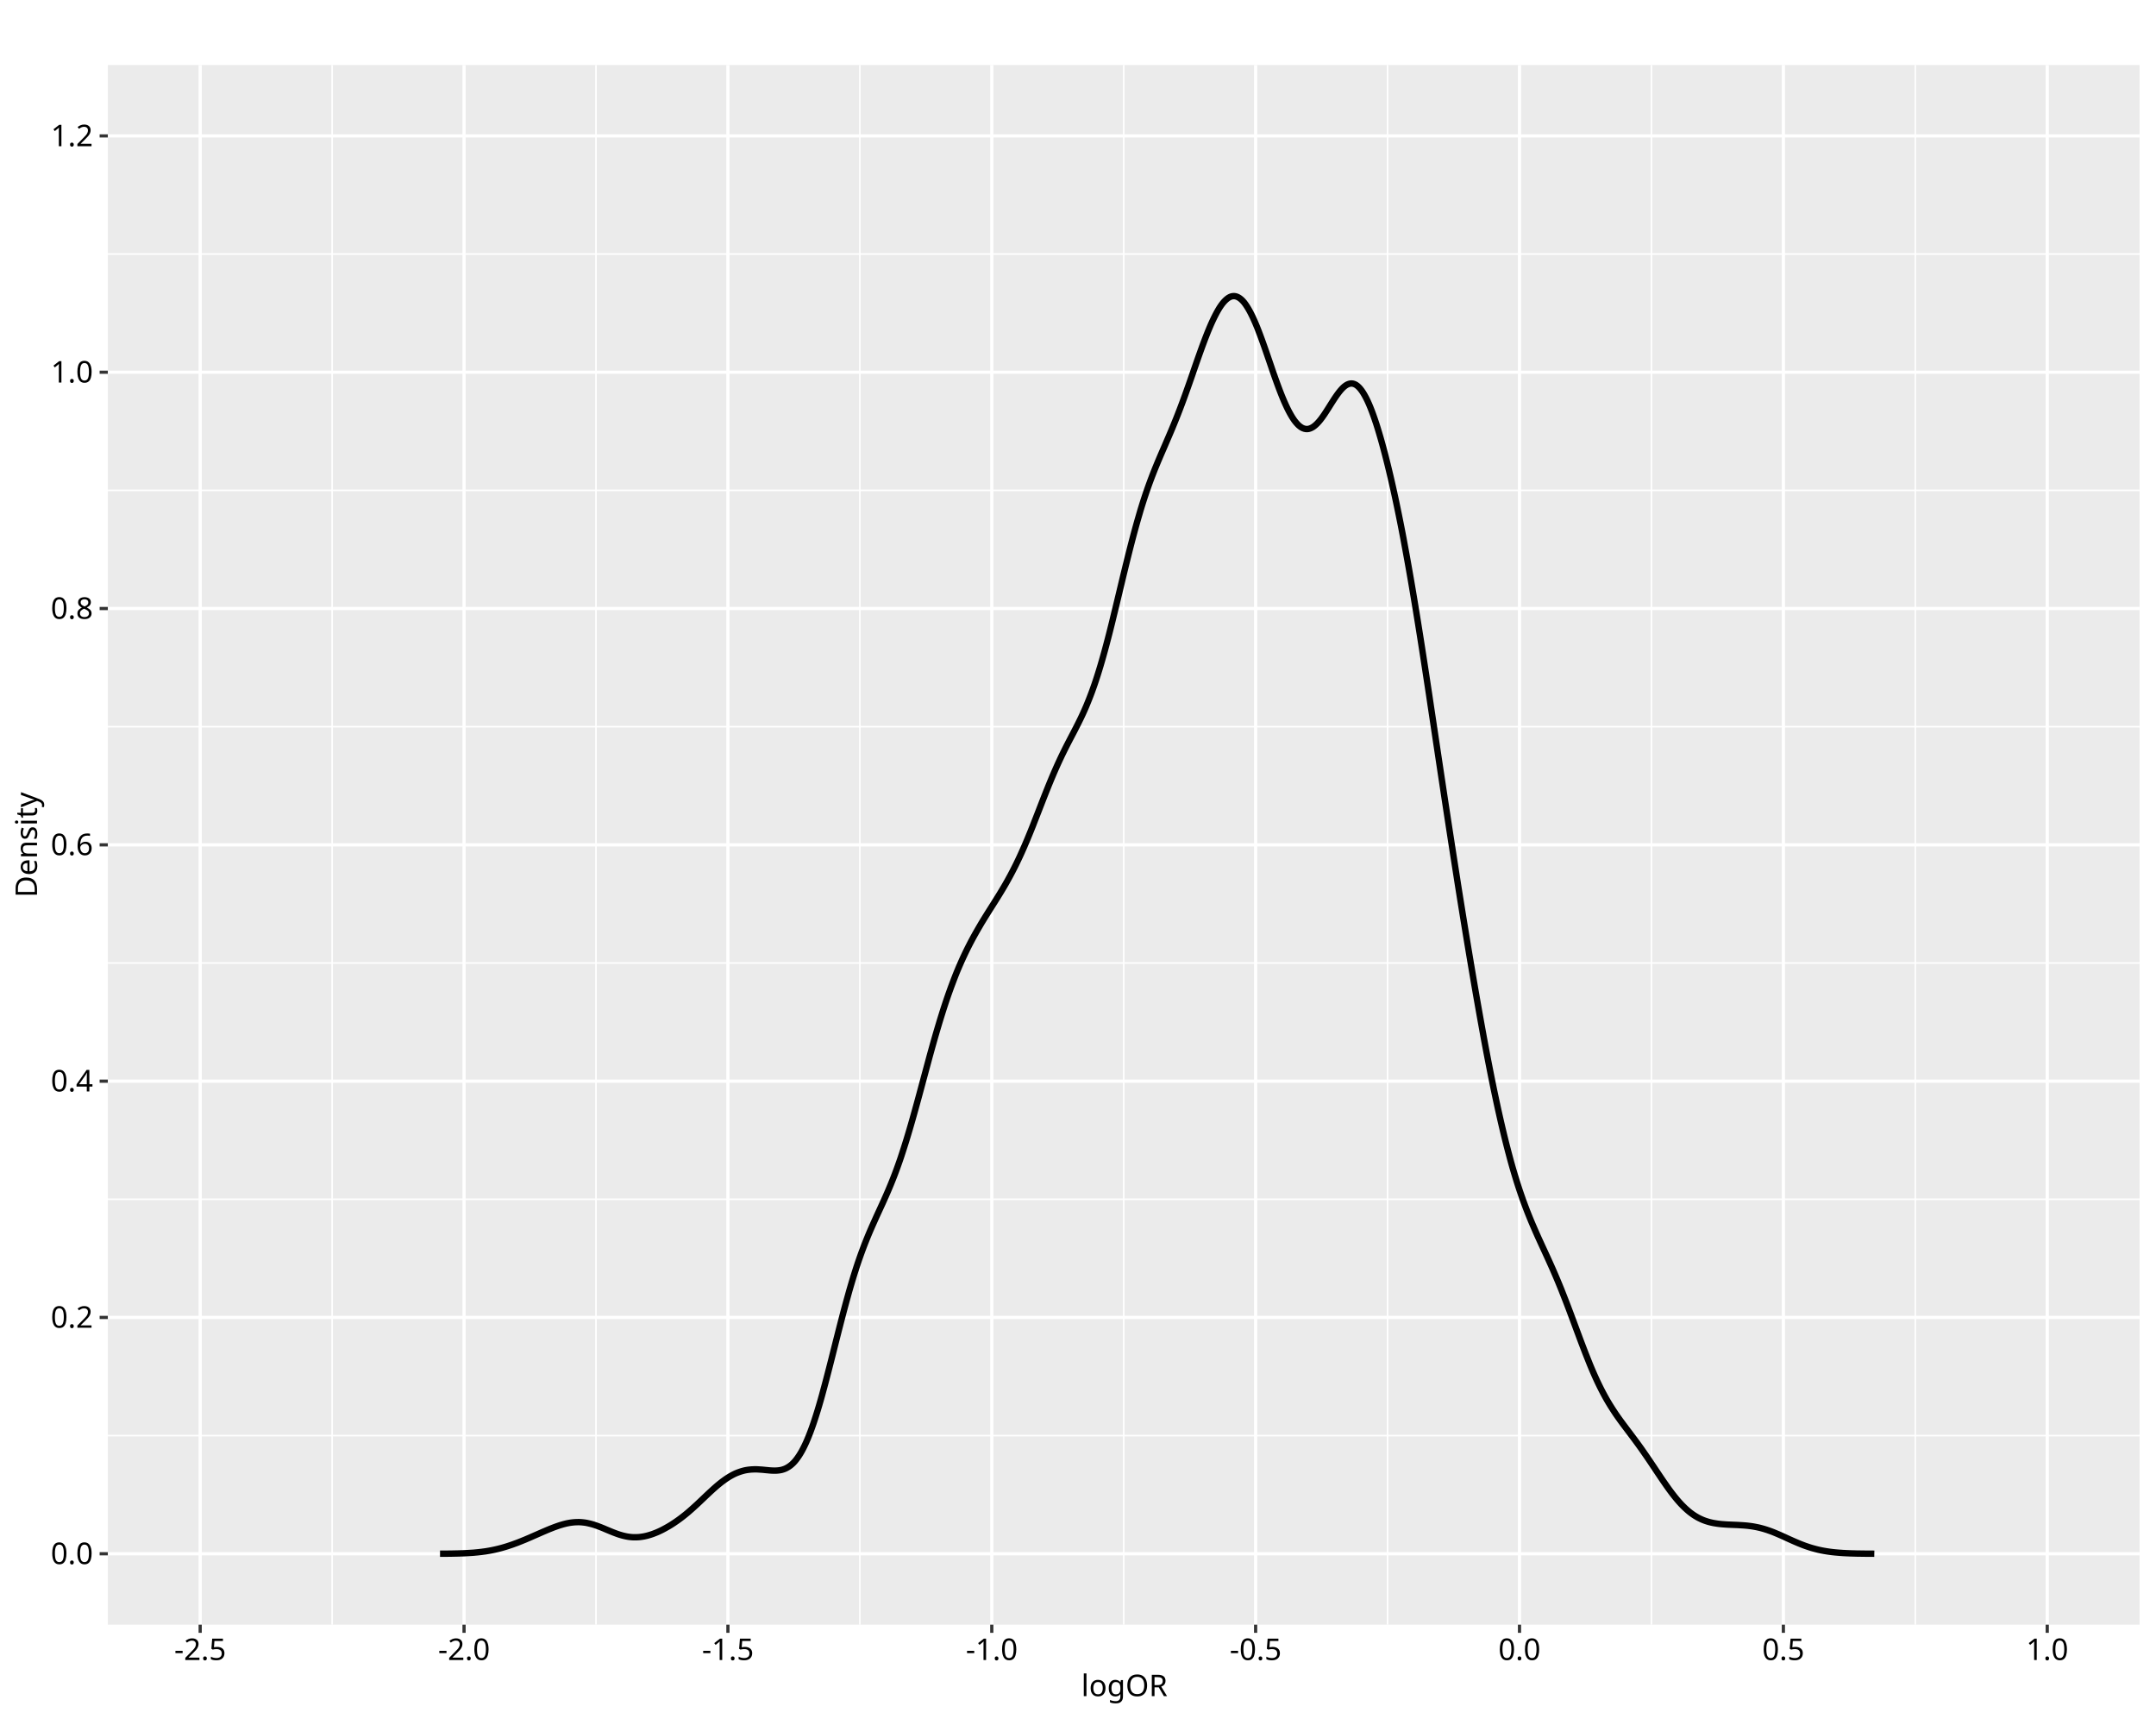
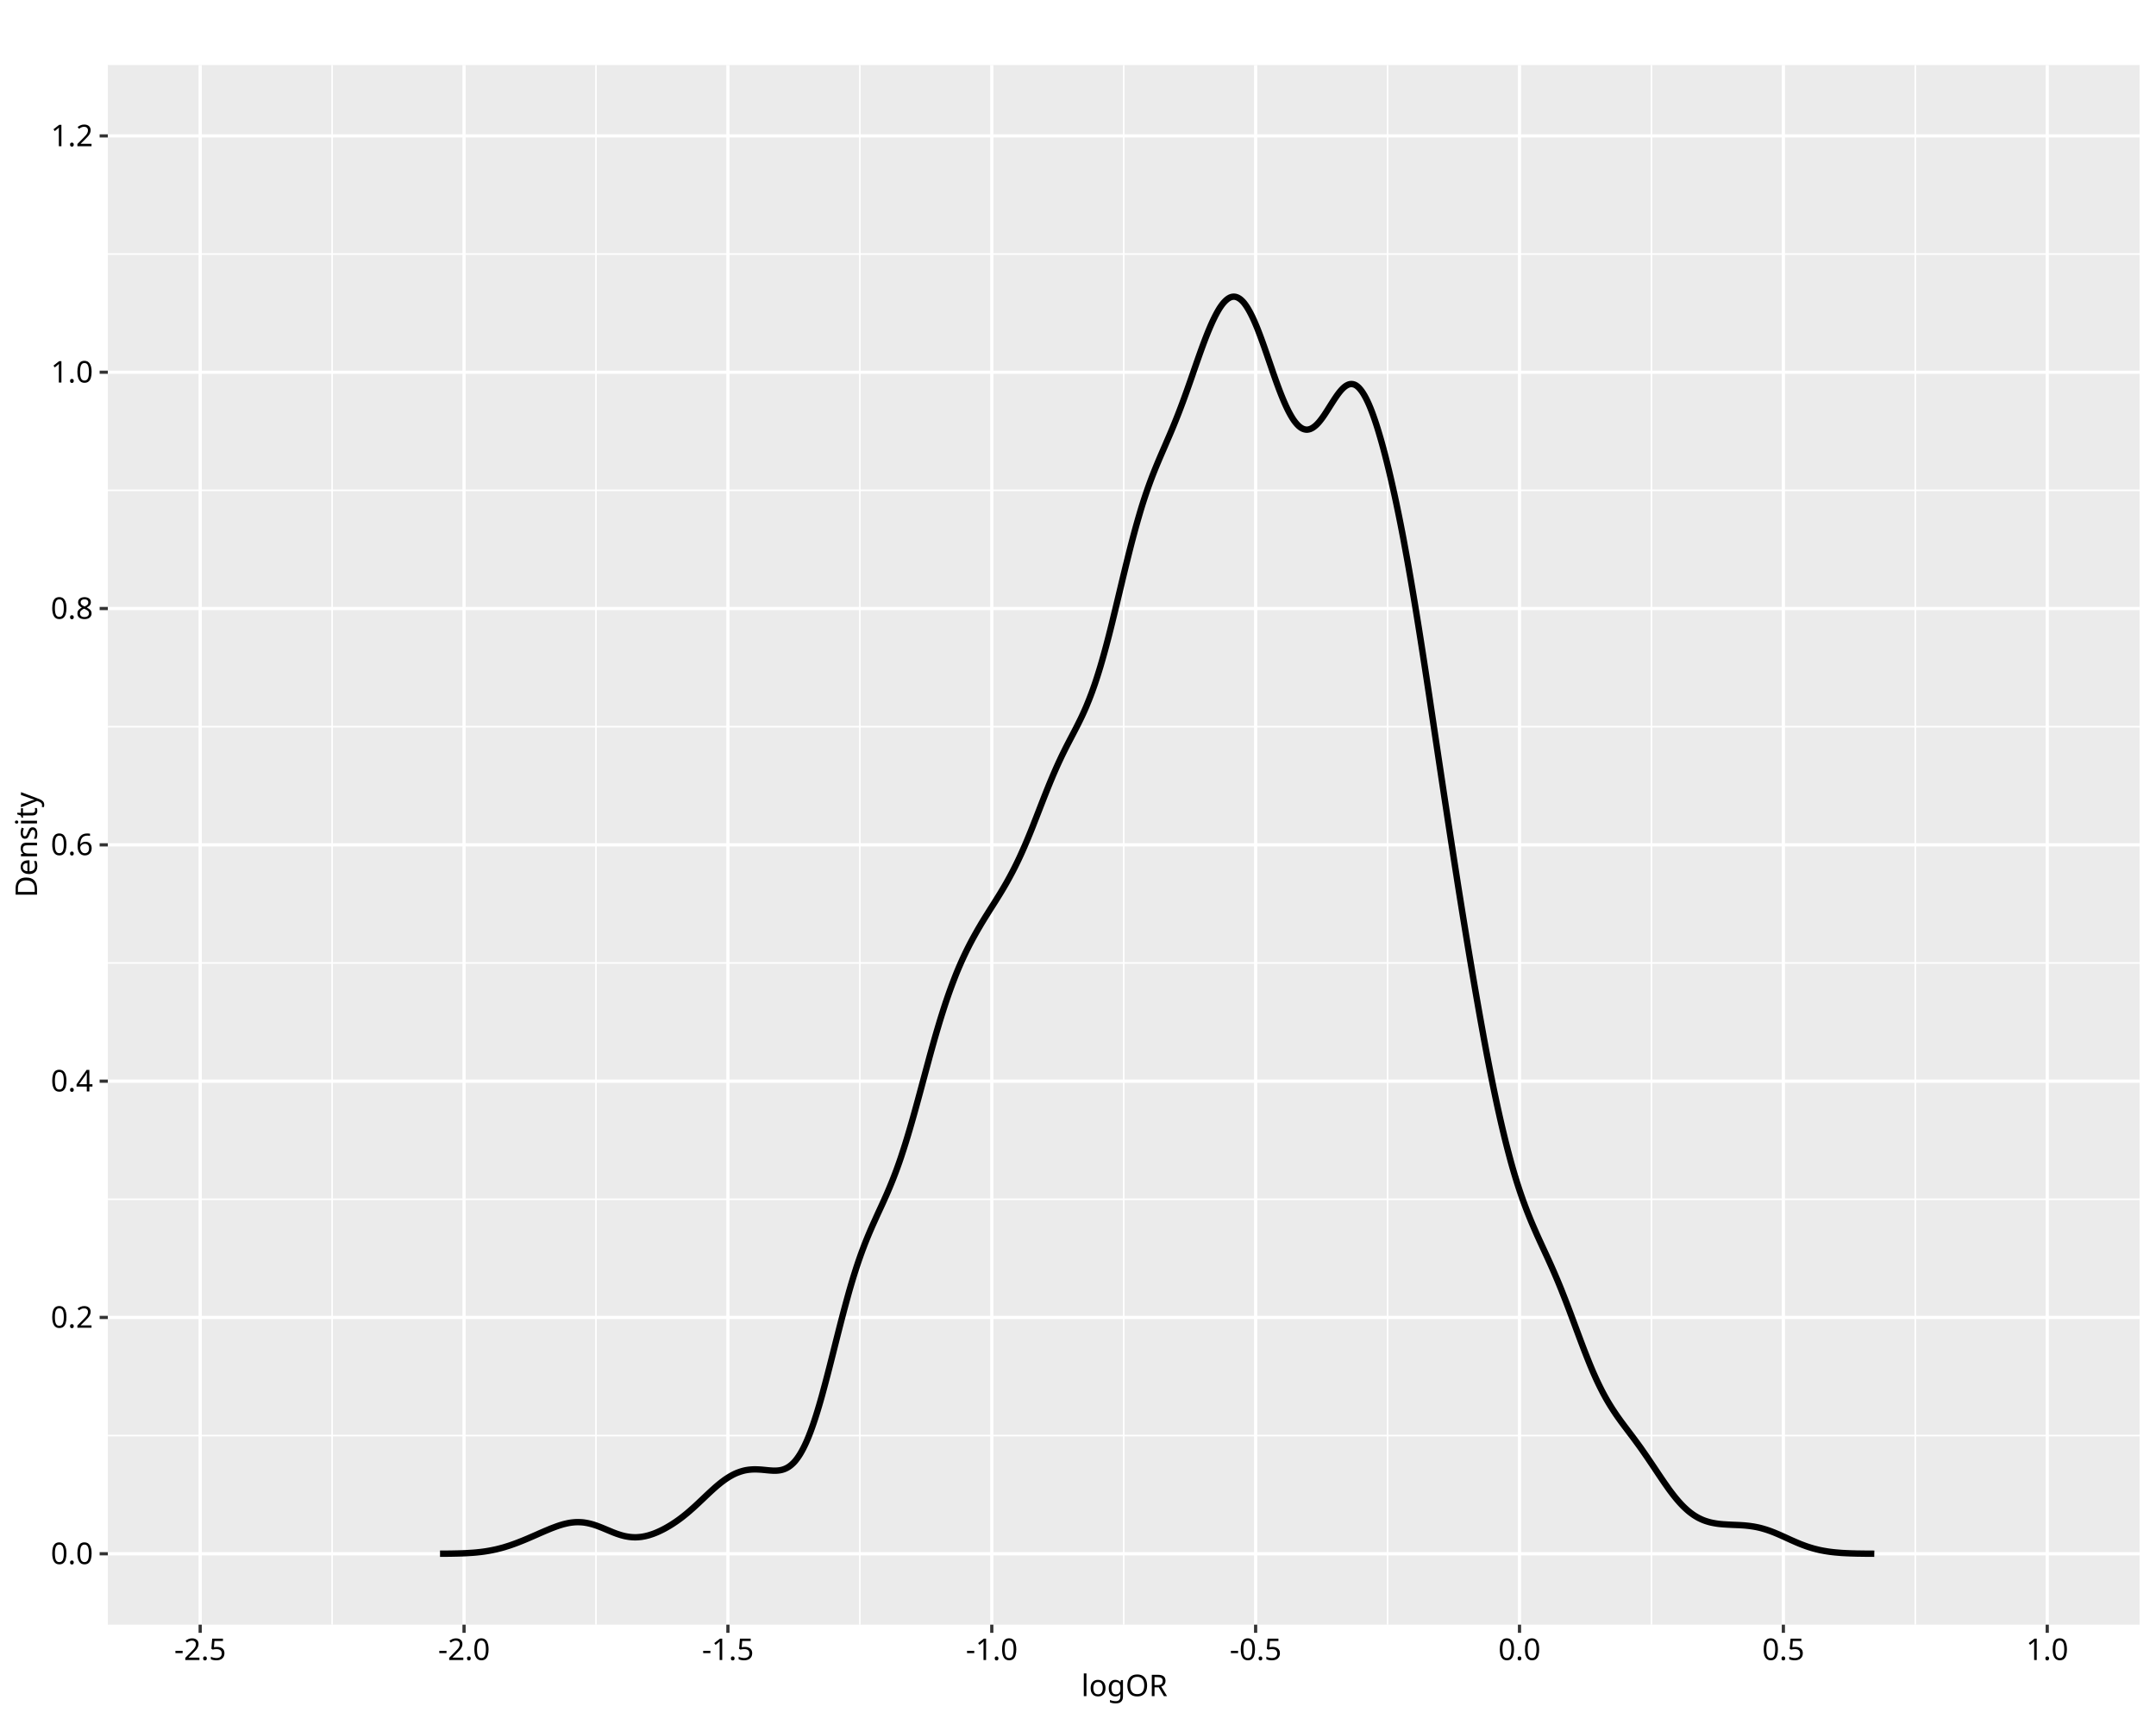
<svg xmlns="http://www.w3.org/2000/svg" class="svglite" data-engine-version="2.0" width="720.00pt" height="576.00pt" viewBox="0 0 720.00 576.00">
  <defs>
    <style type="text/css">
    .svglite line, .svglite polyline, .svglite polygon, .svglite path, .svglite rect, .svglite circle {
      fill: none;
      stroke: #000000;
      stroke-linecap: round;
      stroke-linejoin: round;
      stroke-miterlimit: 10.00;
    }
  </style>
  </defs>
  <rect width="100%" height="100%" style="stroke: none; fill: #FFFFFF;" />
  <defs>
    <clipPath id="cpMC4wMHw3MjAuMDB8MC4wMHw1NzYuMDA=">
      <rect x="0.00" y="0.00" width="720.00" height="576.00" />
    </clipPath>
  </defs>
  <g clip-path="url(#cpMC4wMHw3MjAuMDB8MC4wMHw1NzYuMDA=)">
    <rect x="0.00" y="0.00" width="720.00" height="576.00" style="stroke-width: 1.07; stroke: #FFFFFF; fill: #FFFFFF;" />
  </g>
  <defs>
    <clipPath id="cpMzYuMDF8NzE0LjUyfDIxLjcxfDU0Mi40OQ==">
      <rect x="36.01" y="21.71" width="678.51" height="520.78" />
    </clipPath>
  </defs>
  <g clip-path="url(#cpMzYuMDF8NzE0LjUyfDIxLjcxfDU0Mi40OQ==)">
    <rect x="36.01" y="21.71" width="678.51" height="520.78" style="stroke-width: 1.07; stroke: none; fill: #EBEBEB;" />
    <polyline points="36.01,479.37 714.52,479.37 " style="stroke-width: 0.53; stroke: #FFFFFF; stroke-linecap: butt;" />
    <polyline points="36.01,400.46 714.52,400.46 " style="stroke-width: 0.53; stroke: #FFFFFF; stroke-linecap: butt;" />
    <polyline points="36.01,321.55 714.52,321.55 " style="stroke-width: 0.53; stroke: #FFFFFF; stroke-linecap: butt;" />
    <polyline points="36.01,242.65 714.52,242.65 " style="stroke-width: 0.53; stroke: #FFFFFF; stroke-linecap: butt;" />
    <polyline points="36.01,163.74 714.52,163.74 " style="stroke-width: 0.53; stroke: #FFFFFF; stroke-linecap: butt;" />
    <polyline points="36.01,84.83 714.52,84.83 " style="stroke-width: 0.53; stroke: #FFFFFF; stroke-linecap: butt;" />
    <polyline points="110.91,542.49 110.91,21.71 " style="stroke-width: 0.53; stroke: #FFFFFF; stroke-linecap: butt;" />
    <polyline points="199.03,542.49 199.03,21.71 " style="stroke-width: 0.53; stroke: #FFFFFF; stroke-linecap: butt;" />
    <polyline points="287.15,542.49 287.15,21.71 " style="stroke-width: 0.53; stroke: #FFFFFF; stroke-linecap: butt;" />
    <polyline points="375.27,542.49 375.27,21.71 " style="stroke-width: 0.53; stroke: #FFFFFF; stroke-linecap: butt;" />
    <polyline points="463.38,542.49 463.38,21.71 " style="stroke-width: 0.53; stroke: #FFFFFF; stroke-linecap: butt;" />
    <polyline points="551.50,542.49 551.50,21.71 " style="stroke-width: 0.53; stroke: #FFFFFF; stroke-linecap: butt;" />
    <polyline points="639.62,542.49 639.62,21.71 " style="stroke-width: 0.53; stroke: #FFFFFF; stroke-linecap: butt;" />
    <polyline points="36.01,518.82 714.52,518.82 " style="stroke-width: 1.07; stroke: #FFFFFF; stroke-linecap: butt;" />
    <polyline points="36.01,439.91 714.52,439.91 " style="stroke-width: 1.07; stroke: #FFFFFF; stroke-linecap: butt;" />
    <polyline points="36.01,361.01 714.52,361.01 " style="stroke-width: 1.07; stroke: #FFFFFF; stroke-linecap: butt;" />
    <polyline points="36.01,282.10 714.52,282.10 " style="stroke-width: 1.07; stroke: #FFFFFF; stroke-linecap: butt;" />
    <polyline points="36.01,203.19 714.52,203.19 " style="stroke-width: 1.07; stroke: #FFFFFF; stroke-linecap: butt;" />
    <polyline points="36.01,124.29 714.52,124.29 " style="stroke-width: 1.07; stroke: #FFFFFF; stroke-linecap: butt;" />
    <polyline points="36.01,45.38 714.52,45.38 " style="stroke-width: 1.07; stroke: #FFFFFF; stroke-linecap: butt;" />
    <polyline points="66.85,542.49 66.85,21.71 " style="stroke-width: 1.07; stroke: #FFFFFF; stroke-linecap: butt;" />
    <polyline points="154.97,542.49 154.97,21.71 " style="stroke-width: 1.07; stroke: #FFFFFF; stroke-linecap: butt;" />
    <polyline points="243.09,542.49 243.09,21.71 " style="stroke-width: 1.07; stroke: #FFFFFF; stroke-linecap: butt;" />
    <polyline points="331.21,542.49 331.21,21.71 " style="stroke-width: 1.07; stroke: #FFFFFF; stroke-linecap: butt;" />
    <polyline points="419.32,542.49 419.32,21.71 " style="stroke-width: 1.07; stroke: #FFFFFF; stroke-linecap: butt;" />
    <polyline points="507.44,542.49 507.44,21.71 " style="stroke-width: 1.07; stroke: #FFFFFF; stroke-linecap: butt;" />
    <polyline points="595.56,542.49 595.56,21.71 " style="stroke-width: 1.07; stroke: #FFFFFF; stroke-linecap: butt;" />
    <polyline points="683.68,542.49 683.68,21.71 " style="stroke-width: 1.07; stroke: #FFFFFF; stroke-linecap: butt;" />
-     <polyline points="146.95,518.80 147.43,518.80 147.91,518.80 148.39,518.79 148.87,518.79 149.35,518.79 149.83,518.78 150.31,518.77 150.79,518.77 151.26,518.76 151.74,518.75 152.22,518.74 152.70,518.73 153.18,518.72 153.66,518.70 154.14,518.68 154.62,518.67 155.10,518.65 155.58,518.62 156.06,518.60 156.54,518.57 157.02,518.54 157.50,518.51 157.98,518.48 158.46,518.44 158.94,518.39 159.42,518.35 159.89,518.30 160.37,518.24 160.85,518.19 161.33,518.12 161.81,518.06 162.29,517.99 162.77,517.91 163.25,517.83 163.73,517.74 164.21,517.65 164.69,517.55 165.17,517.45 165.65,517.34 166.13,517.23 166.61,517.11 167.09,516.99 167.57,516.86 168.05,516.72 168.53,516.58 169.00,516.44 169.48,516.29 169.96,516.13 170.44,515.97 170.92,515.81 171.40,515.64 171.88,515.46 172.36,515.29 172.84,515.11 173.32,514.92 173.80,514.73 174.28,514.54 174.76,514.34 175.24,514.15 175.72,513.95 176.20,513.74 176.68,513.54 177.16,513.33 177.63,513.12 178.11,512.91 178.59,512.70 179.07,512.49 179.55,512.28 180.03,512.07 180.51,511.86 180.99,511.65 181.47,511.44 181.95,511.24 182.43,511.03 182.91,510.83 183.39,510.63 183.87,510.44 184.35,510.25 184.83,510.06 185.31,509.88 185.79,509.71 186.27,509.54 186.74,509.38 187.22,509.23 187.70,509.09 188.18,508.95 188.66,508.83 189.14,508.71 189.62,508.61 190.10,508.52 190.58,508.44 191.06,508.38 191.54,508.33 192.02,508.29 192.50,508.27 192.98,508.26 193.46,508.26 193.94,508.28 194.42,508.32 194.90,508.37 195.37,508.43 195.85,508.51 196.33,508.61 196.81,508.72 197.29,508.84 197.77,508.97 198.25,509.11 198.73,509.27 199.21,509.43 199.69,509.60 200.17,509.79 200.65,509.97 201.13,510.17 201.61,510.36 202.09,510.57 202.57,510.77 203.05,510.97 203.53,511.17 204.01,511.37 204.48,511.56 204.96,511.75 205.44,511.93 205.92,512.11 206.40,512.28 206.88,512.44 207.36,512.58 207.84,512.72 208.32,512.84 208.80,512.95 209.28,513.05 209.76,513.13 210.24,513.20 210.72,513.25 211.20,513.29 211.68,513.31 212.16,513.31 212.64,513.30 213.11,513.28 213.59,513.24 214.07,513.18 214.55,513.11 215.03,513.03 215.51,512.93 215.99,512.82 216.47,512.69 216.95,512.55 217.43,512.40 217.91,512.24 218.39,512.06 218.87,511.87 219.35,511.68 219.83,511.47 220.31,511.25 220.79,511.02 221.27,510.78 221.74,510.53 222.22,510.27 222.70,510.00 223.18,509.73 223.66,509.44 224.14,509.15 224.62,508.84 225.10,508.53 225.58,508.20 226.06,507.87 226.54,507.53 227.02,507.18 227.50,506.82 227.98,506.45 228.46,506.07 228.94,505.69 229.42,505.29 229.90,504.89 230.38,504.47 230.85,504.06 231.33,503.63 231.81,503.20 232.29,502.76 232.77,502.32 233.25,501.87 233.73,501.42 234.21,500.96 234.69,500.51 235.17,500.05 235.65,499.59 236.13,499.14 236.61,498.69 237.09,498.24 237.57,497.80 238.05,497.36 238.53,496.93 239.01,496.51 239.48,496.10 239.96,495.70 240.44,495.31 240.92,494.93 241.40,494.57 241.88,494.22 242.36,493.88 242.84,493.56 243.32,493.25 243.80,492.96 244.28,492.69 244.76,492.43 245.24,492.19 245.72,491.97 246.20,491.77 246.68,491.59 247.16,491.42 247.64,491.27 248.12,491.13 248.59,491.01 249.07,490.91 249.55,490.83 250.03,490.76 250.51,490.71 250.99,490.67 251.47,490.65 251.95,490.63 252.43,490.63 252.91,490.64 253.39,490.67 253.87,490.70 254.35,490.73 254.83,490.77 255.31,490.82 255.79,490.87 256.27,490.91 256.75,490.96 257.22,491.00 257.70,491.03 258.18,491.05 258.66,491.06 259.14,491.05 259.62,491.02 260.10,490.97 260.58,490.90 261.06,490.80 261.54,490.66 262.02,490.49 262.50,490.28 262.98,490.02 263.46,489.72 263.94,489.38 264.42,488.98 264.90,488.53 265.38,488.02 265.85,487.45 266.33,486.81 266.81,486.11 267.29,485.35 267.77,484.52 268.25,483.62 268.73,482.65 269.21,481.62 269.69,480.52 270.17,479.34 270.65,478.10 271.13,476.79 271.61,475.42 272.09,473.98 272.57,472.49 273.05,470.95 273.53,469.35 274.01,467.70 274.49,465.99 274.96,464.25 275.44,462.47 275.92,460.66 276.40,458.82 276.88,456.96 277.36,455.08 277.84,453.19 278.32,451.28 278.80,449.38 279.28,447.47 279.76,445.58 280.24,443.69 280.72,441.82 281.20,439.96 281.68,438.13 282.16,436.33 282.64,434.56 283.12,432.83 283.59,431.13 284.07,429.47 284.55,427.85 285.03,426.27 285.51,424.73 285.99,423.23 286.47,421.78 286.95,420.38 287.43,419.02 287.91,417.70 288.39,416.41 288.87,415.17 289.35,413.96 289.83,412.78 290.31,411.63 290.79,410.51 291.27,409.41 291.75,408.34 292.23,407.27 292.70,406.22 293.18,405.18 293.66,404.14 294.14,403.09 294.62,402.05 295.10,400.99 295.58,399.92 296.06,398.83 296.54,397.73 297.02,396.59 297.50,395.44 297.98,394.25 298.46,393.04 298.94,391.79 299.42,390.50 299.90,389.17 300.38,387.81 300.86,386.41 301.33,384.97 301.81,383.49 302.29,381.98 302.77,380.44 303.25,378.85 303.73,377.24 304.21,375.59 304.69,373.91 305.17,372.21 305.65,370.49 306.13,368.75 306.61,366.99 307.09,365.22 307.57,363.44 308.05,361.66 308.53,359.87 309.01,358.09 309.49,356.31 309.97,354.54 310.44,352.78 310.92,351.04 311.40,349.31 311.88,347.61 312.36,345.93 312.84,344.28 313.32,342.66 313.80,341.06 314.28,339.50 314.76,337.96 315.24,336.46 315.72,335.00 316.20,333.57 316.68,332.18 317.16,330.83 317.64,329.50 318.12,328.22 318.60,326.96 319.07,325.74 319.55,324.55 320.03,323.40 320.51,322.28 320.99,321.19 321.47,320.12 321.95,319.09 322.43,318.08 322.91,317.09 323.39,316.13 323.87,315.19 324.35,314.27 324.83,313.38 325.31,312.50 325.79,311.64 326.27,310.80 326.75,309.97 327.23,309.15 327.70,308.34 328.18,307.55 328.66,306.77 329.14,305.99 329.62,305.22 330.10,304.46 330.58,303.70 331.06,302.94 331.54,302.18 332.02,301.42 332.50,300.66 332.98,299.89 333.46,299.12 333.94,298.34 334.42,297.55 334.90,296.75 335.38,295.94 335.86,295.11 336.34,294.27 336.81,293.41 337.29,292.54 337.77,291.64 338.25,290.72 338.73,289.78 339.21,288.83 339.69,287.84 340.17,286.84 340.65,285.81 341.13,284.76 341.61,283.69 342.09,282.59 342.57,281.47 343.05,280.34 343.53,279.18 344.01,278.01 344.49,276.82 344.97,275.62 345.44,274.40 345.92,273.18 346.40,271.95 346.88,270.72 347.36,269.48 347.84,268.25 348.32,267.02 348.80,265.79 349.28,264.58 349.76,263.38 350.24,262.19 350.72,261.02 351.20,259.86 351.68,258.73 352.16,257.61 352.64,256.52 353.12,255.45 353.60,254.40 354.08,253.37 354.55,252.37 355.03,251.38 355.51,250.41 355.99,249.45 356.47,248.51 356.95,247.58 357.43,246.66 357.91,245.74 358.39,244.83 358.87,243.90 359.35,242.97 359.83,242.03 360.31,241.07 360.79,240.10 361.27,239.09 361.75,238.06 362.23,236.99 362.71,235.89 363.18,234.75 363.66,233.56 364.14,232.33 364.62,231.06 365.10,229.73 365.58,228.36 366.06,226.92 366.54,225.44 367.02,223.90 367.50,222.31 367.98,220.67 368.46,218.99 368.94,217.26 369.42,215.48 369.90,213.66 370.38,211.81 370.86,209.91 371.34,207.99 371.81,206.04 372.29,204.07 372.77,202.09 373.25,200.09 373.73,198.09 374.21,196.08 374.69,194.08 375.17,192.08 375.65,190.10 376.13,188.13 376.61,186.19 377.09,184.27 377.57,182.38 378.05,180.52 378.53,178.70 379.01,176.92 379.49,175.18 379.97,173.48 380.45,171.83 380.92,170.22 381.40,168.66 381.88,167.14 382.36,165.67 382.84,164.25 383.32,162.87 383.80,161.53 384.28,160.23 384.76,158.96 385.24,157.73 385.72,156.52 386.20,155.35 386.68,154.19 387.16,153.06 387.64,151.93 388.12,150.82 388.60,149.72 389.08,148.61 389.55,147.51 390.03,146.40 390.51,145.28 390.99,144.15 391.47,143.01 391.95,141.85 392.43,140.67 392.91,139.48 393.39,138.26 393.87,137.02 394.35,135.76 394.83,134.48 395.31,133.18 395.79,131.86 396.27,130.52 396.75,129.17 397.23,127.81 397.71,126.44 398.19,125.06 398.66,123.68 399.14,122.30 399.62,120.92 400.10,119.55 400.58,118.20 401.06,116.86 401.54,115.54 402.02,114.25 402.50,112.98 402.98,111.75 403.46,110.55 403.94,109.40 404.42,108.28 404.90,107.22 405.38,106.21 405.86,105.25 406.34,104.34 406.82,103.49 407.29,102.71 407.77,102.00 408.25,101.35 408.73,100.78 409.21,100.28 409.69,99.85 410.17,99.49 410.65,99.21 411.13,99.01 411.61,98.90 412.09,98.87 412.57,98.92 413.05,99.06 413.53,99.28 414.01,99.58 414.49,99.96 414.97,100.42 415.45,100.96 415.92,101.59 416.40,102.30 416.88,103.08 417.36,103.93 417.84,104.85 418.32,105.83 418.80,106.88 419.28,107.98 419.76,109.14 420.24,110.35 420.72,111.61 421.20,112.90 421.68,114.22 422.16,115.57 422.64,116.94 423.12,118.33 423.60,119.72 424.08,121.12 424.56,122.52 425.03,123.91 425.51,125.28 425.99,126.63 426.47,127.96 426.95,129.26 427.43,130.53 427.91,131.76 428.39,132.94 428.87,134.07 429.35,135.14 429.83,136.17 430.31,137.13 430.79,138.03 431.27,138.87 431.75,139.65 432.23,140.35 432.71,140.97 433.19,141.52 433.66,142.00 434.14,142.40 434.62,142.73 435.10,142.98 435.58,143.15 436.06,143.25 436.54,143.27 437.02,143.21 437.50,143.07 437.98,142.86 438.46,142.59 438.94,142.25 439.42,141.84 439.90,141.38 440.38,140.86 440.86,140.29 441.34,139.67 441.82,139.01 442.30,138.32 442.77,137.60 443.25,136.86 443.73,136.11 444.21,135.34 444.69,134.58 445.17,133.83 445.65,133.09 446.13,132.38 446.61,131.70 447.09,131.06 447.57,130.46 448.05,129.91 448.53,129.42 449.01,129.00 449.49,128.65 449.97,128.38 450.45,128.19 450.93,128.08 451.40,128.05 451.88,128.11 452.36,128.27 452.84,128.51 453.32,128.86 453.80,129.30 454.28,129.83 454.76,130.46 455.24,131.17 455.72,131.98 456.20,132.87 456.68,133.84 457.16,134.90 457.64,136.05 458.12,137.27 458.60,138.57 459.08,139.94 459.56,141.37 460.04,142.88 460.51,144.44 460.99,146.07 461.47,147.76 461.95,149.52 462.43,151.33 462.91,153.19 463.39,155.11 463.87,157.09 464.35,159.11 464.83,161.19 465.31,163.32 465.79,165.51 466.27,167.75 466.75,170.05 467.23,172.40 467.71,174.79 468.19,177.24 468.67,179.75 469.14,182.30 469.62,184.90 470.10,187.56 470.58,190.27 471.06,193.02 471.54,195.82 472.02,198.67 472.50,201.56 472.98,204.48 473.46,207.45 473.94,210.45 474.42,213.49 474.90,216.56 475.38,219.65 475.86,222.77 476.34,225.91 476.82,229.07 477.30,232.24 477.77,235.43 478.25,238.62 478.73,241.83 479.21,245.03 479.69,248.24 480.17,251.45 480.65,254.65 481.13,257.85 481.61,261.04 482.09,264.22 482.57,267.40 483.05,270.56 483.53,273.70 484.01,276.84 484.49,279.96 484.97,283.07 485.45,286.16 485.93,289.23 486.41,292.29 486.88,295.33 487.36,298.35 487.84,301.35 488.32,304.34 488.80,307.30 489.28,310.25 489.76,313.18 490.24,316.09 490.72,318.98 491.20,321.84 491.68,324.68 492.16,327.50 492.64,330.29 493.12,333.06 493.60,335.80 494.08,338.51 494.56,341.20 495.04,343.85 495.51,346.46 495.99,349.04 496.47,351.59 496.95,354.09 497.43,356.56 497.91,358.99 498.39,361.38 498.87,363.73 499.35,366.02 499.83,368.27 500.31,370.48 500.79,372.63 501.27,374.74 501.75,376.80 502.23,378.81 502.71,380.76 503.19,382.67 503.67,384.52 504.15,386.32 504.62,388.07 505.10,389.77 505.58,391.41 506.06,393.01 506.54,394.57 507.02,396.07 507.50,397.53 507.98,398.94 508.46,400.31 508.94,401.64 509.42,402.93 509.90,404.19 510.38,405.41 510.86,406.60 511.34,407.77 511.82,408.90 512.30,410.01 512.78,411.11 513.25,412.18 513.73,413.25 514.21,414.30 514.69,415.35 515.17,416.39 515.65,417.43 516.13,418.47 516.61,419.52 517.09,420.57 517.57,421.63 518.05,422.70 518.53,423.78 519.01,424.88 519.49,425.99 519.97,427.12 520.45,428.27 520.93,429.44 521.41,430.62 521.88,431.82 522.36,433.04 522.84,434.27 523.32,435.51 523.80,436.77 524.28,438.04 524.76,439.32 525.24,440.61 525.72,441.90 526.20,443.20 526.68,444.49 527.16,445.78 527.64,447.07 528.12,448.35 528.60,449.61 529.08,450.86 529.56,452.10 530.04,453.31 530.52,454.51 530.99,455.69 531.47,456.84 531.95,457.96 532.43,459.06 532.91,460.13 533.39,461.17 533.87,462.18 534.35,463.16 534.83,464.11 535.31,465.03 535.79,465.93 536.27,466.80 536.75,467.64 537.23,468.45 537.71,469.24 538.19,470.00 538.67,470.75 539.15,471.48 539.62,472.19 540.10,472.88 540.58,473.56 541.06,474.23 541.54,474.88 542.02,475.53 542.50,476.17 542.98,476.81 543.46,477.45 543.94,478.08 544.42,478.72 544.90,479.36 545.38,480.00 545.86,480.64 546.34,481.29 546.82,481.94 547.30,482.60 547.78,483.27 548.26,483.94 548.73,484.62 549.21,485.31 549.69,486.00 550.17,486.70 550.65,487.40 551.13,488.11 551.61,488.83 552.09,489.54 552.57,490.26 553.05,490.98 553.53,491.70 554.01,492.41 554.49,493.13 554.97,493.84 555.45,494.54 555.93,495.23 556.41,495.92 556.89,496.60 557.36,497.26 557.84,497.91 558.32,498.55 558.80,499.17 559.28,499.78 559.76,500.37 560.24,500.94 560.72,501.49 561.20,502.02 561.68,502.53 562.16,503.01 562.64,503.48 563.12,503.92 563.60,504.35 564.08,504.75 564.56,505.13 565.04,505.48 565.52,505.82 565.99,506.13 566.47,506.42 566.95,506.70 567.43,506.95 567.91,507.18 568.39,507.40 568.87,507.60 569.35,507.78 569.83,507.94 570.31,508.09 570.79,508.23 571.27,508.35 571.75,508.46 572.23,508.56 572.71,508.64 573.19,508.72 573.67,508.79 574.15,508.85 574.63,508.90 575.10,508.95 575.58,508.98 576.06,509.02 576.54,509.05 577.02,509.08 577.50,509.10 577.98,509.12 578.46,509.14 578.94,509.16 579.42,509.18 579.90,509.20 580.38,509.22 580.86,509.25 581.34,509.28 581.82,509.31 582.30,509.34 582.78,509.38 583.26,509.42 583.73,509.47 584.21,509.53 584.69,509.59 585.17,509.66 585.65,509.74 586.13,509.83 586.61,509.92 587.09,510.02 587.57,510.13 588.05,510.25 588.53,510.38 589.01,510.51 589.49,510.66 589.97,510.81 590.45,510.97 590.93,511.14 591.41,511.31 591.89,511.49 592.37,511.68 592.84,511.88 593.32,512.08 593.80,512.28 594.28,512.49 594.76,512.70 595.24,512.91 595.72,513.13 596.20,513.35 596.68,513.57 597.16,513.79 597.64,514.01 598.12,514.22 598.60,514.44 599.08,514.65 599.56,514.86 600.04,515.06 600.52,515.27 601.00,515.46 601.47,515.65 601.95,515.84 602.43,516.02 602.91,516.20 603.39,516.36 603.87,516.52 604.35,516.68 604.83,516.83 605.31,516.97 605.79,517.10 606.27,517.23 606.75,517.35 607.23,517.47 607.71,517.57 608.19,517.68 608.67,517.77 609.15,517.86 609.63,517.94 610.11,518.02 610.58,518.09 611.06,518.16 611.54,518.22 612.02,518.28 612.50,518.33 612.98,518.38 613.46,518.42 613.94,518.46 614.42,518.50 614.90,518.53 615.38,518.57 615.86,518.59 616.34,518.62 616.82,518.64 617.30,518.66 617.78,518.68 618.26,518.70 618.74,518.71 619.21,518.72 619.69,518.74 620.17,518.75 620.65,518.76 621.13,518.76 621.61,518.77 622.09,518.78 622.57,518.78 623.05,518.79 623.53,518.79 624.01,518.80 624.49,518.80 624.97,518.80 625.45,518.80 625.93,518.81 " style="stroke-width: 2.13; stroke-linecap: butt;" />
+     <polyline points="146.95,518.80 147.43,518.80 147.91,518.80 148.39,518.79 148.87,518.79 149.35,518.79 149.83,518.78 150.31,518.77 150.79,518.77 151.26,518.76 151.74,518.75 152.22,518.74 152.70,518.73 153.18,518.72 153.66,518.70 154.14,518.69 154.62,518.67 155.10,518.65 155.58,518.63 156.06,518.60 156.54,518.57 157.02,518.54 157.50,518.51 157.98,518.48 158.46,518.44 158.94,518.40 159.42,518.35 159.89,518.30 160.37,518.25 160.85,518.19 161.33,518.13 161.81,518.06 162.29,517.99 162.77,517.91 163.25,517.83 163.73,517.74 164.21,517.65 164.69,517.55 165.17,517.45 165.65,517.35 166.13,517.23 166.61,517.11 167.09,516.99 167.57,516.86 168.05,516.73 168.53,516.59 169.00,516.44 169.48,516.29 169.96,516.14 170.44,515.98 170.92,515.81 171.40,515.64 171.88,515.47 172.36,515.29 172.84,515.11 173.32,514.92 173.80,514.73 174.28,514.54 174.76,514.35 175.24,514.15 175.72,513.95 176.20,513.75 176.68,513.54 177.16,513.33 177.63,513.13 178.11,512.92 178.59,512.71 179.07,512.50 179.55,512.29 180.03,512.07 180.51,511.86 180.99,511.66 181.47,511.45 181.95,511.24 182.43,511.04 182.91,510.84 183.39,510.64 183.87,510.44 184.35,510.25 184.83,510.07 185.31,509.89 185.79,509.71 186.27,509.54 186.74,509.38 187.22,509.23 187.70,509.09 188.18,508.95 188.66,508.83 189.14,508.72 189.62,508.61 190.10,508.52 190.58,508.44 191.06,508.38 191.54,508.33 192.02,508.29 192.50,508.27 192.98,508.26 193.46,508.27 193.94,508.29 194.42,508.32 194.90,508.37 195.37,508.44 195.85,508.52 196.33,508.61 196.81,508.72 197.29,508.84 197.77,508.97 198.25,509.11 198.73,509.27 199.21,509.43 199.69,509.61 200.17,509.79 200.65,509.98 201.13,510.17 201.61,510.37 202.09,510.57 202.57,510.77 203.05,510.97 203.53,511.17 204.01,511.37 204.48,511.57 204.96,511.76 205.44,511.94 205.92,512.12 206.40,512.28 206.88,512.44 207.36,512.59 207.84,512.72 208.32,512.85 208.80,512.96 209.28,513.05 209.76,513.13 210.24,513.20 210.72,513.25 211.20,513.29 211.68,513.31 212.16,513.32 212.64,513.31 213.11,513.28 213.59,513.24 214.07,513.19 214.55,513.12 215.03,513.03 215.51,512.94 215.99,512.82 216.47,512.70 216.95,512.56 217.43,512.40 217.91,512.24 218.39,512.07 218.87,511.88 219.35,511.68 219.83,511.47 220.31,511.25 220.79,511.02 221.27,510.78 221.74,510.54 222.22,510.28 222.70,510.01 223.18,509.73 223.66,509.45 224.14,509.15 224.62,508.85 225.10,508.53 225.58,508.21 226.06,507.88 226.54,507.54 227.02,507.19 227.50,506.83 227.98,506.46 228.46,506.08 228.94,505.69 229.42,505.30 229.90,504.89 230.38,504.48 230.85,504.06 231.33,503.64 231.81,503.21 232.29,502.77 232.77,502.32 233.25,501.88 233.73,501.42 234.21,500.97 234.69,500.52 235.17,500.06 235.65,499.60 236.13,499.15 236.61,498.70 237.09,498.25 237.57,497.81 238.05,497.37 238.53,496.94 239.01,496.52 239.48,496.11 239.96,495.71 240.44,495.32 240.92,494.94 241.40,494.58 241.88,494.22 242.36,493.89 242.84,493.57 243.32,493.26 243.80,492.97 244.28,492.70 244.76,492.44 245.24,492.20 245.72,491.98 246.20,491.78 246.68,491.60 247.16,491.43 247.64,491.28 248.12,491.14 248.59,491.02 249.07,490.92 249.55,490.84 250.03,490.77 250.51,490.72 250.99,490.68 251.47,490.66 251.95,490.64 252.43,490.65 252.91,490.66 253.39,490.68 253.87,490.71 254.35,490.74 254.83,490.79 255.31,490.83 255.79,490.88 256.27,490.93 256.75,490.97 257.22,491.01 257.70,491.04 258.18,491.07 258.66,491.07 259.14,491.07 259.62,491.04 260.10,490.99 260.58,490.92 261.06,490.82 261.54,490.68 262.02,490.51 262.50,490.30 262.98,490.05 263.46,489.75 263.94,489.40 264.42,489.00 264.90,488.55 265.38,488.05 265.85,487.48 266.33,486.84 266.81,486.14 267.29,485.38 267.77,484.54 268.25,483.65 268.73,482.68 269.21,481.65 269.69,480.55 270.17,479.37 270.65,478.13 271.13,476.82 271.61,475.45 272.09,474.02 272.57,472.53 273.05,470.98 273.53,469.38 274.01,467.73 274.49,466.03 274.96,464.29 275.44,462.51 275.92,460.70 276.40,458.86 276.88,457.00 277.36,455.12 277.84,453.22 278.32,451.32 278.80,449.41 279.28,447.51 279.76,445.61 280.24,443.72 280.72,441.85 281.20,440.00 281.68,438.17 282.16,436.37 282.64,434.60 283.12,432.86 283.59,431.16 284.07,429.50 284.55,427.88 285.03,426.30 285.51,424.77 285.99,423.27 286.47,421.82 286.95,420.42 287.43,419.06 287.91,417.74 288.39,416.46 288.87,415.21 289.35,414.00 289.83,412.83 290.31,411.68 290.79,410.56 291.27,409.46 291.75,408.39 292.23,407.33 292.70,406.28 293.18,405.23 293.66,404.19 294.14,403.15 294.62,402.11 295.10,401.05 295.58,399.98 296.06,398.90 296.54,397.79 297.02,396.66 297.50,395.50 297.98,394.32 298.46,393.10 298.94,391.85 299.42,390.57 299.90,389.24 300.38,387.88 300.86,386.48 301.33,385.04 301.81,383.57 302.29,382.06 302.77,380.51 303.25,378.93 303.73,377.31 304.21,375.66 304.69,373.99 305.17,372.29 305.65,370.57 306.13,368.82 306.61,367.07 307.09,365.30 307.57,363.52 308.05,361.73 308.53,359.95 309.01,358.16 309.49,356.39 309.97,354.62 310.44,352.86 310.92,351.12 311.40,349.39 311.88,347.69 312.36,346.01 312.84,344.36 313.32,342.74 313.80,341.14 314.28,339.58 314.76,338.05 315.24,336.55 315.72,335.08 316.20,333.66 316.68,332.27 317.16,330.91 317.64,329.59 318.12,328.30 318.60,327.05 319.07,325.83 319.55,324.64 320.03,323.49 320.51,322.37 320.99,321.28 321.47,320.21 321.95,319.18 322.43,318.17 322.91,317.18 323.39,316.22 323.87,315.28 324.35,314.37 324.83,313.47 325.31,312.60 325.79,311.74 326.27,310.89 326.75,310.06 327.23,309.25 327.70,308.44 328.18,307.65 328.66,306.87 329.14,306.09 329.62,305.33 330.10,304.56 330.58,303.80 331.06,303.04 331.54,302.29 332.02,301.53 332.50,300.77 332.98,300.00 333.46,299.23 333.94,298.45 334.42,297.66 334.90,296.86 335.38,296.05 335.86,295.22 336.34,294.38 336.81,293.53 337.29,292.65 337.77,291.75 338.25,290.84 338.73,289.90 339.21,288.94 339.69,287.96 340.17,286.96 340.65,285.93 341.13,284.88 341.61,283.81 342.09,282.71 342.57,281.59 343.05,280.46 343.53,279.30 344.01,278.13 344.49,276.94 344.97,275.74 345.44,274.52 345.92,273.30 346.40,272.07 346.88,270.84 347.36,269.60 347.84,268.37 348.32,267.14 348.80,265.91 349.28,264.70 349.76,263.50 350.24,262.31 350.72,261.14 351.20,259.99 351.68,258.85 352.16,257.74 352.64,256.64 353.12,255.57 353.60,254.52 354.08,253.50 354.55,252.49 355.03,251.51 355.51,250.54 355.99,249.58 356.47,248.64 356.95,247.72 357.43,246.79 357.91,245.88 358.39,244.96 358.87,244.04 359.35,243.11 359.83,242.17 360.31,241.21 360.79,240.24 361.27,239.24 361.75,238.20 362.23,237.14 362.71,236.04 363.18,234.89 363.66,233.71 364.14,232.48 364.62,231.21 365.10,229.88 365.58,228.51 366.06,227.07 366.54,225.59 367.02,224.05 367.50,222.47 367.98,220.83 368.46,219.14 368.94,217.41 369.42,215.64 369.90,213.82 370.38,211.96 370.86,210.07 371.34,208.15 371.81,206.20 372.29,204.23 372.77,202.25 373.25,200.25 373.73,198.25 374.21,196.24 374.69,194.23 375.17,192.24 375.65,190.26 376.13,188.29 376.61,186.35 377.09,184.43 377.57,182.53 378.05,180.68 378.53,178.86 379.01,177.08 379.49,175.34 379.97,173.64 380.45,171.99 380.92,170.39 381.40,168.82 381.88,167.31 382.36,165.84 382.84,164.42 383.32,163.04 383.80,161.70 384.28,160.40 384.76,159.13 385.24,157.90 385.72,156.70 386.20,155.52 386.68,154.37 387.16,153.23 387.64,152.11 388.12,151.00 388.60,149.90 389.08,148.79 389.55,147.69 390.03,146.58 390.51,145.47 390.99,144.34 391.47,143.20 391.95,142.04 392.43,140.86 392.91,139.66 393.39,138.45 393.87,137.21 394.35,135.95 394.83,134.67 395.31,133.37 395.79,132.05 396.27,130.72 396.75,129.36 397.23,128.00 397.71,126.63 398.19,125.25 398.66,123.87 399.14,122.49 399.62,121.11 400.10,119.75 400.58,118.39 401.06,117.05 401.54,115.73 402.02,114.44 402.50,113.17 402.98,111.94 403.46,110.74 403.94,109.59 404.42,108.48 404.90,107.41 405.38,106.40 405.86,105.44 406.34,104.53 406.82,103.68 407.29,102.90 407.77,102.19 408.25,101.54 408.73,100.97 409.21,100.47 409.69,100.04 410.17,99.68 410.65,99.40 411.13,99.20 411.61,99.09 412.09,99.06 412.57,99.11 413.05,99.25 413.53,99.47 414.01,99.77 414.49,100.15 414.97,100.61 415.45,101.15 415.92,101.78 416.40,102.48 416.88,103.27 417.36,104.12 417.84,105.04 418.32,106.02 418.80,107.07 419.28,108.18 419.76,109.33 420.24,110.55 420.72,111.80 421.20,113.09 421.68,114.41 422.16,115.76 422.64,117.14 423.12,118.52 423.60,119.92 424.08,121.32 424.56,122.71 425.03,124.10 425.51,125.47 425.99,126.83 426.47,128.16 426.95,129.46 427.43,130.73 427.91,131.95 428.39,133.13 428.87,134.26 429.35,135.34 429.83,136.36 430.31,137.33 430.79,138.23 431.27,139.07 431.75,139.85 432.23,140.55 432.71,141.17 433.19,141.72 433.66,142.20 434.14,142.60 434.62,142.93 435.10,143.18 435.58,143.35 436.06,143.45 436.54,143.47 437.02,143.40 437.50,143.27 437.98,143.06 438.46,142.78 438.94,142.44 439.42,142.04 439.90,141.58 440.38,141.06 440.86,140.48 441.34,139.86 441.82,139.20 442.30,138.51 442.77,137.79 443.25,137.05 443.73,136.29 444.21,135.53 444.69,134.77 445.17,134.02 445.65,133.28 446.13,132.57 446.61,131.88 447.09,131.24 447.57,130.64 448.05,130.09 448.53,129.60 449.01,129.18 449.49,128.83 449.97,128.56 450.45,128.36 450.93,128.25 451.40,128.23 451.88,128.29 452.36,128.44 452.84,128.68 453.32,129.03 453.80,129.47 454.28,130.01 454.76,130.63 455.24,131.35 455.72,132.15 456.20,133.04 456.68,134.02 457.16,135.07 457.64,136.22 458.12,137.44 458.60,138.74 459.08,140.11 459.56,141.55 460.04,143.05 460.51,144.61 460.99,146.24 461.47,147.93 461.95,149.68 462.43,151.49 462.91,153.36 463.39,155.28 463.87,157.25 464.35,159.28 464.83,161.36 465.31,163.49 465.79,165.67 466.27,167.91 466.75,170.21 467.23,172.55 467.71,174.95 468.19,177.40 468.67,179.90 469.14,182.45 469.62,185.06 470.10,187.71 470.58,190.42 471.06,193.17 471.54,195.97 472.02,198.82 472.50,201.70 472.98,204.63 473.46,207.59 473.94,210.59 474.42,213.63 474.90,216.70 475.38,219.79 475.86,222.91 476.34,226.05 476.82,229.21 477.30,232.38 477.77,235.56 478.25,238.76 478.73,241.96 479.21,245.17 479.69,248.37 480.17,251.58 480.65,254.78 481.13,257.98 481.61,261.17 482.09,264.35 482.57,267.52 483.05,270.68 483.53,273.83 484.01,276.96 484.49,280.08 484.97,283.18 485.45,286.27 485.93,289.35 486.41,292.40 486.88,295.44 487.36,298.46 487.84,301.46 488.32,304.45 488.80,307.41 489.28,310.36 489.76,313.29 490.24,316.19 490.72,319.08 491.20,321.94 491.68,324.78 492.16,327.60 492.64,330.39 493.12,333.16 493.60,335.90 494.08,338.61 494.56,341.29 495.04,343.94 495.51,346.55 495.99,349.13 496.47,351.68 496.95,354.18 497.43,356.65 497.91,359.08 498.39,361.47 498.87,363.81 499.35,366.11 499.83,368.36 500.31,370.56 500.79,372.71 501.27,374.82 501.75,376.88 502.23,378.88 502.71,380.84 503.19,382.75 503.67,384.59 504.15,386.39 504.62,388.14 505.10,389.84 505.58,391.49 506.06,393.09 506.54,394.64 507.02,396.14 507.50,397.60 507.98,399.01 508.46,400.38 508.94,401.70 509.42,403.00 509.90,404.25 510.38,405.47 510.86,406.66 511.34,407.83 511.82,408.96 512.30,410.07 512.78,411.16 513.25,412.24 513.73,413.30 514.21,414.36 514.69,415.40 515.17,416.44 515.65,417.48 516.13,418.52 516.61,419.56 517.09,420.61 517.57,421.67 518.05,422.74 518.53,423.83 519.01,424.92 519.49,426.04 519.97,427.17 520.45,428.31 520.93,429.48 521.41,430.66 521.88,431.86 522.36,433.08 522.84,434.31 523.32,435.55 523.80,436.81 524.28,438.08 524.76,439.36 525.24,440.65 525.72,441.94 526.20,443.24 526.68,444.53 527.16,445.82 527.64,447.10 528.12,448.38 528.60,449.65 529.08,450.90 529.56,452.13 530.04,453.35 530.52,454.55 530.99,455.72 531.47,456.87 531.95,458.00 532.43,459.09 532.91,460.16 533.39,461.20 533.87,462.21 534.35,463.19 534.83,464.14 535.31,465.07 535.79,465.96 536.27,466.83 536.75,467.67 537.23,468.48 537.71,469.27 538.19,470.03 538.67,470.78 539.15,471.50 539.62,472.21 540.10,472.90 540.58,473.58 541.06,474.25 541.54,474.91 542.02,475.55 542.50,476.20 542.98,476.83 543.46,477.47 543.94,478.10 544.42,478.74 544.90,479.37 545.38,480.01 545.86,480.66 546.34,481.31 546.82,481.96 547.30,482.62 547.78,483.28 548.26,483.96 548.73,484.64 549.21,485.32 549.69,486.02 550.17,486.71 550.65,487.42 551.13,488.13 551.61,488.84 552.09,489.56 552.57,490.27 553.05,490.99 553.53,491.71 554.01,492.43 554.49,493.14 554.97,493.85 555.45,494.55 555.93,495.25 556.41,495.93 556.89,496.61 557.36,497.28 557.84,497.93 558.32,498.56 558.80,499.19 559.28,499.79 559.76,500.38 560.24,500.95 560.72,501.50 561.20,502.03 561.68,502.54 562.16,503.03 562.64,503.49 563.12,503.93 563.60,504.36 564.08,504.76 564.56,505.14 565.04,505.49 565.52,505.83 565.99,506.14 566.47,506.43 566.95,506.71 567.43,506.96 567.91,507.19 568.39,507.41 568.87,507.61 569.35,507.79 569.83,507.95 570.31,508.10 570.79,508.24 571.27,508.36 571.75,508.47 572.23,508.56 572.71,508.65 573.19,508.73 573.67,508.80 574.15,508.86 574.63,508.91 575.10,508.95 575.58,508.99 576.06,509.02 576.54,509.05 577.02,509.08 577.50,509.10 577.98,509.13 578.46,509.15 578.94,509.17 579.42,509.19 579.90,509.21 580.38,509.23 580.86,509.25 581.34,509.28 581.82,509.31 582.30,509.34 582.78,509.38 583.26,509.43 583.73,509.48 584.21,509.53 584.69,509.60 585.17,509.67 585.65,509.74 586.13,509.83 586.61,509.92 587.09,510.02 587.57,510.13 588.05,510.25 588.53,510.38 589.01,510.52 589.49,510.66 589.97,510.81 590.45,510.97 590.93,511.14 591.41,511.31 591.89,511.50 592.37,511.68 592.84,511.88 593.32,512.08 593.80,512.28 594.28,512.49 594.76,512.70 595.24,512.92 595.72,513.13 596.20,513.35 596.68,513.57 597.16,513.79 597.64,514.01 598.12,514.23 598.60,514.44 599.08,514.65 599.56,514.86 600.04,515.07 600.52,515.27 601.00,515.47 601.47,515.66 601.95,515.84 602.43,516.02 602.91,516.20 603.39,516.37 603.87,516.53 604.35,516.68 604.83,516.83 605.31,516.97 605.79,517.11 606.27,517.23 606.75,517.35 607.23,517.47 607.71,517.58 608.19,517.68 608.67,517.77 609.15,517.86 609.63,517.94 610.11,518.02 610.58,518.09 611.06,518.16 611.54,518.22 612.02,518.28 612.50,518.33 612.98,518.38 613.46,518.42 613.94,518.46 614.42,518.50 614.90,518.54 615.38,518.57 615.86,518.59 616.34,518.62 616.82,518.64 617.30,518.66 617.78,518.68 618.26,518.70 618.74,518.71 619.21,518.72 619.69,518.74 620.17,518.75 620.65,518.76 621.13,518.76 621.61,518.77 622.09,518.78 622.57,518.78 623.05,518.79 623.53,518.79 624.01,518.80 624.49,518.80 624.97,518.80 625.45,518.80 625.93,518.81 " style="stroke-width: 2.13; stroke-linecap: butt;" />
  </g>
  <g clip-path="url(#cpMC4wMHw3MjAuMDB8MC4wMHw1NzYuMDA=)">
    <text x="31.08" y="522.26" text-anchor="end" style="font-size: 10.00px; font-family: sans;" textLength="13.90px" lengthAdjust="spacingAndGlyphs">0.0</text>
    <text x="31.08" y="443.35" text-anchor="end" style="font-size: 10.00px; font-family: sans;" textLength="13.90px" lengthAdjust="spacingAndGlyphs">0.2</text>
    <text x="31.08" y="364.45" text-anchor="end" style="font-size: 10.00px; font-family: sans;" textLength="13.90px" lengthAdjust="spacingAndGlyphs">0.4</text>
    <text x="31.08" y="285.54" text-anchor="end" style="font-size: 10.00px; font-family: sans;" textLength="13.90px" lengthAdjust="spacingAndGlyphs">0.6</text>
    <text x="31.08" y="206.63" text-anchor="end" style="font-size: 10.00px; font-family: sans;" textLength="13.90px" lengthAdjust="spacingAndGlyphs">0.8</text>
    <text x="31.08" y="127.73" text-anchor="end" style="font-size: 10.00px; font-family: sans;" textLength="13.90px" lengthAdjust="spacingAndGlyphs">1.0</text>
    <text x="31.08" y="48.82" text-anchor="end" style="font-size: 10.00px; font-family: sans;" textLength="13.90px" lengthAdjust="spacingAndGlyphs">1.2</text>
    <polyline points="33.27,518.82 36.01,518.82 " style="stroke-width: 1.07; stroke: #333333; stroke-linecap: butt;" />
    <polyline points="33.27,439.91 36.01,439.91 " style="stroke-width: 1.07; stroke: #333333; stroke-linecap: butt;" />
    <polyline points="33.27,361.01 36.01,361.01 " style="stroke-width: 1.07; stroke: #333333; stroke-linecap: butt;" />
    <polyline points="33.27,282.10 36.01,282.10 " style="stroke-width: 1.07; stroke: #333333; stroke-linecap: butt;" />
    <polyline points="33.27,203.19 36.01,203.19 " style="stroke-width: 1.07; stroke: #333333; stroke-linecap: butt;" />
    <polyline points="33.27,124.29 36.01,124.29 " style="stroke-width: 1.07; stroke: #333333; stroke-linecap: butt;" />
    <polyline points="33.27,45.38 36.01,45.38 " style="stroke-width: 1.07; stroke: #333333; stroke-linecap: butt;" />
    <polyline points="66.85,545.23 66.85,542.49 " style="stroke-width: 1.07; stroke: #333333; stroke-linecap: butt;" />
    <polyline points="154.97,545.23 154.97,542.49 " style="stroke-width: 1.07; stroke: #333333; stroke-linecap: butt;" />
    <polyline points="243.09,545.23 243.09,542.49 " style="stroke-width: 1.07; stroke: #333333; stroke-linecap: butt;" />
    <polyline points="331.21,545.23 331.21,542.49 " style="stroke-width: 1.07; stroke: #333333; stroke-linecap: butt;" />
    <polyline points="419.32,545.23 419.32,542.49 " style="stroke-width: 1.07; stroke: #333333; stroke-linecap: butt;" />
    <polyline points="507.44,545.23 507.44,542.49 " style="stroke-width: 1.07; stroke: #333333; stroke-linecap: butt;" />
    <polyline points="595.56,545.23 595.56,542.49 " style="stroke-width: 1.07; stroke: #333333; stroke-linecap: butt;" />
    <polyline points="683.68,545.23 683.68,542.49 " style="stroke-width: 1.07; stroke: #333333; stroke-linecap: butt;" />
    <text x="66.85" y="554.30" text-anchor="middle" style="font-size: 10.00px; font-family: sans;" textLength="17.23px" lengthAdjust="spacingAndGlyphs">-2.5</text>
    <text x="154.97" y="554.30" text-anchor="middle" style="font-size: 10.00px; font-family: sans;" textLength="17.23px" lengthAdjust="spacingAndGlyphs">-2.0</text>
    <text x="243.09" y="554.30" text-anchor="middle" style="font-size: 10.00px; font-family: sans;" textLength="17.23px" lengthAdjust="spacingAndGlyphs">-1.5</text>
    <text x="331.21" y="554.30" text-anchor="middle" style="font-size: 10.00px; font-family: sans;" textLength="17.23px" lengthAdjust="spacingAndGlyphs">-1.0</text>
    <text x="419.32" y="554.30" text-anchor="middle" style="font-size: 10.00px; font-family: sans;" textLength="17.23px" lengthAdjust="spacingAndGlyphs">-0.5</text>
    <text x="507.44" y="554.30" text-anchor="middle" style="font-size: 10.00px; font-family: sans;" textLength="13.90px" lengthAdjust="spacingAndGlyphs">0.0</text>
    <text x="595.56" y="554.30" text-anchor="middle" style="font-size: 10.00px; font-family: sans;" textLength="13.90px" lengthAdjust="spacingAndGlyphs">0.5</text>
    <text x="683.68" y="554.30" text-anchor="middle" style="font-size: 10.00px; font-family: sans;" textLength="13.90px" lengthAdjust="spacingAndGlyphs">1.0</text>
    <text x="361.09" y="566.37" style="font-size: 10.00px; font-family: sans;" textLength="28.35px" lengthAdjust="spacingAndGlyphs">logOR</text>
    <text transform="translate(12.36,282.10) rotate(-90)" text-anchor="middle" style="font-size: 10.00px; font-family: sans;" textLength="33.35px" lengthAdjust="spacingAndGlyphs">Density</text>
  </g>
</svg>
